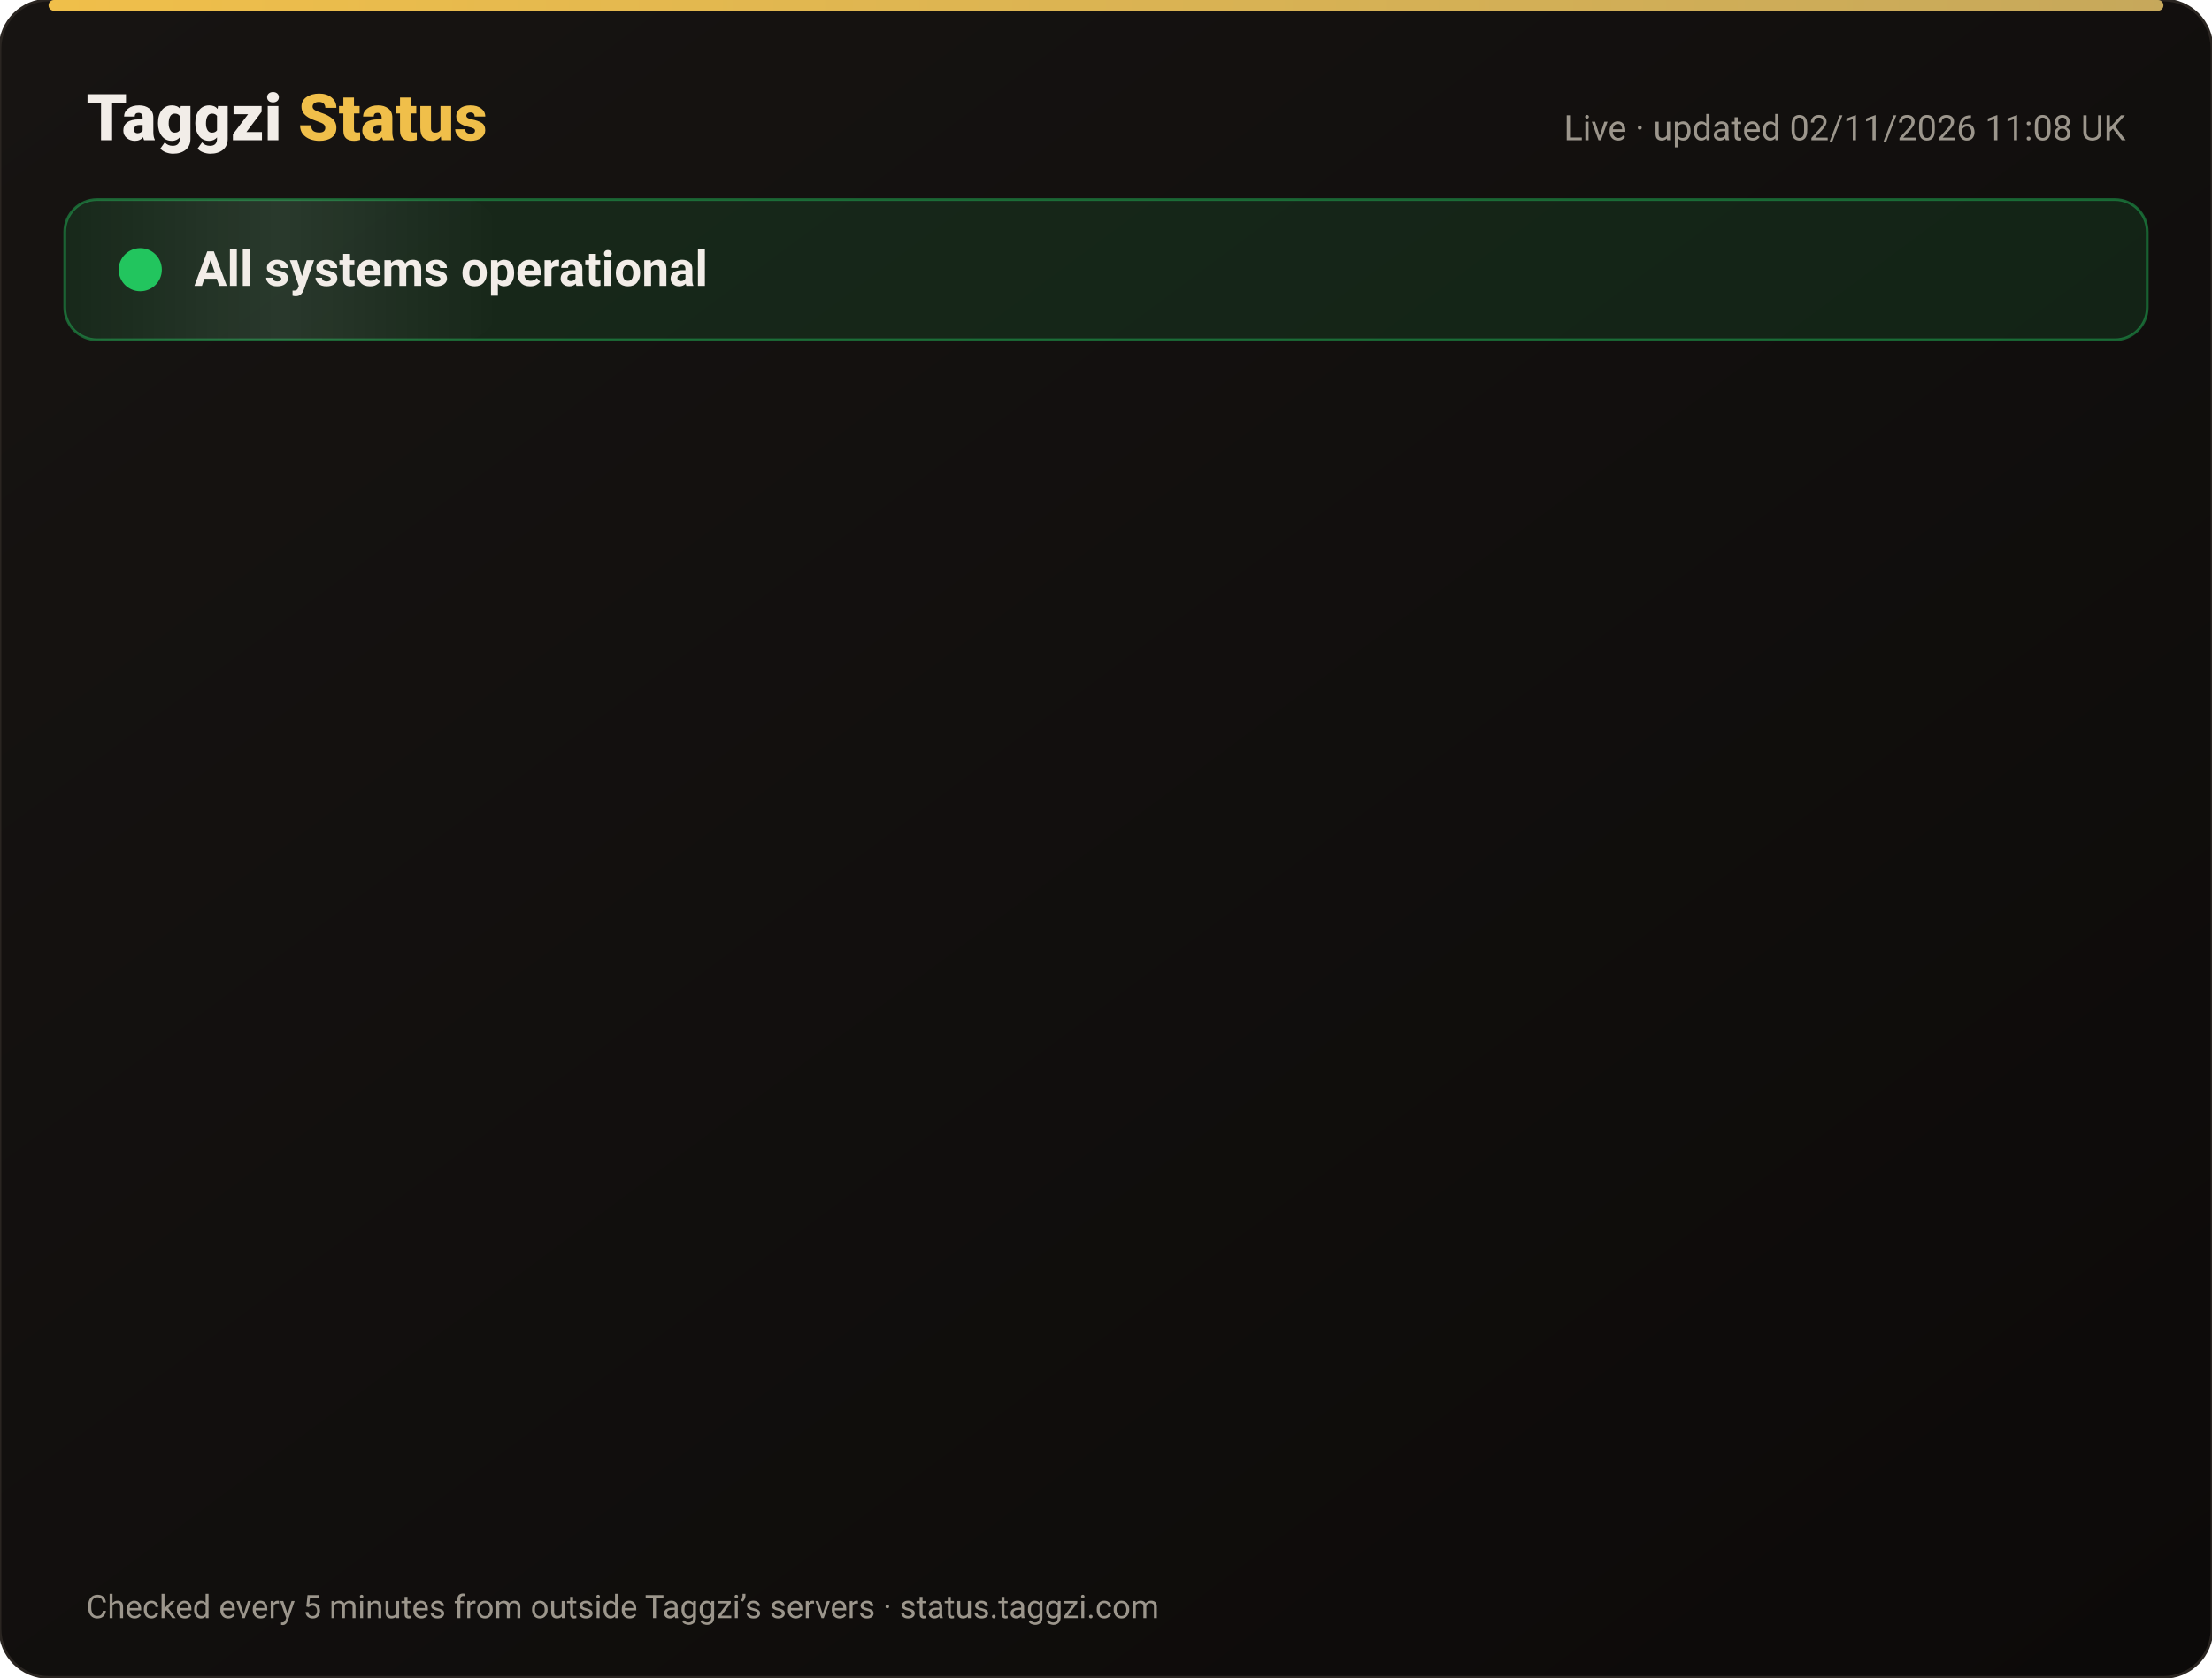
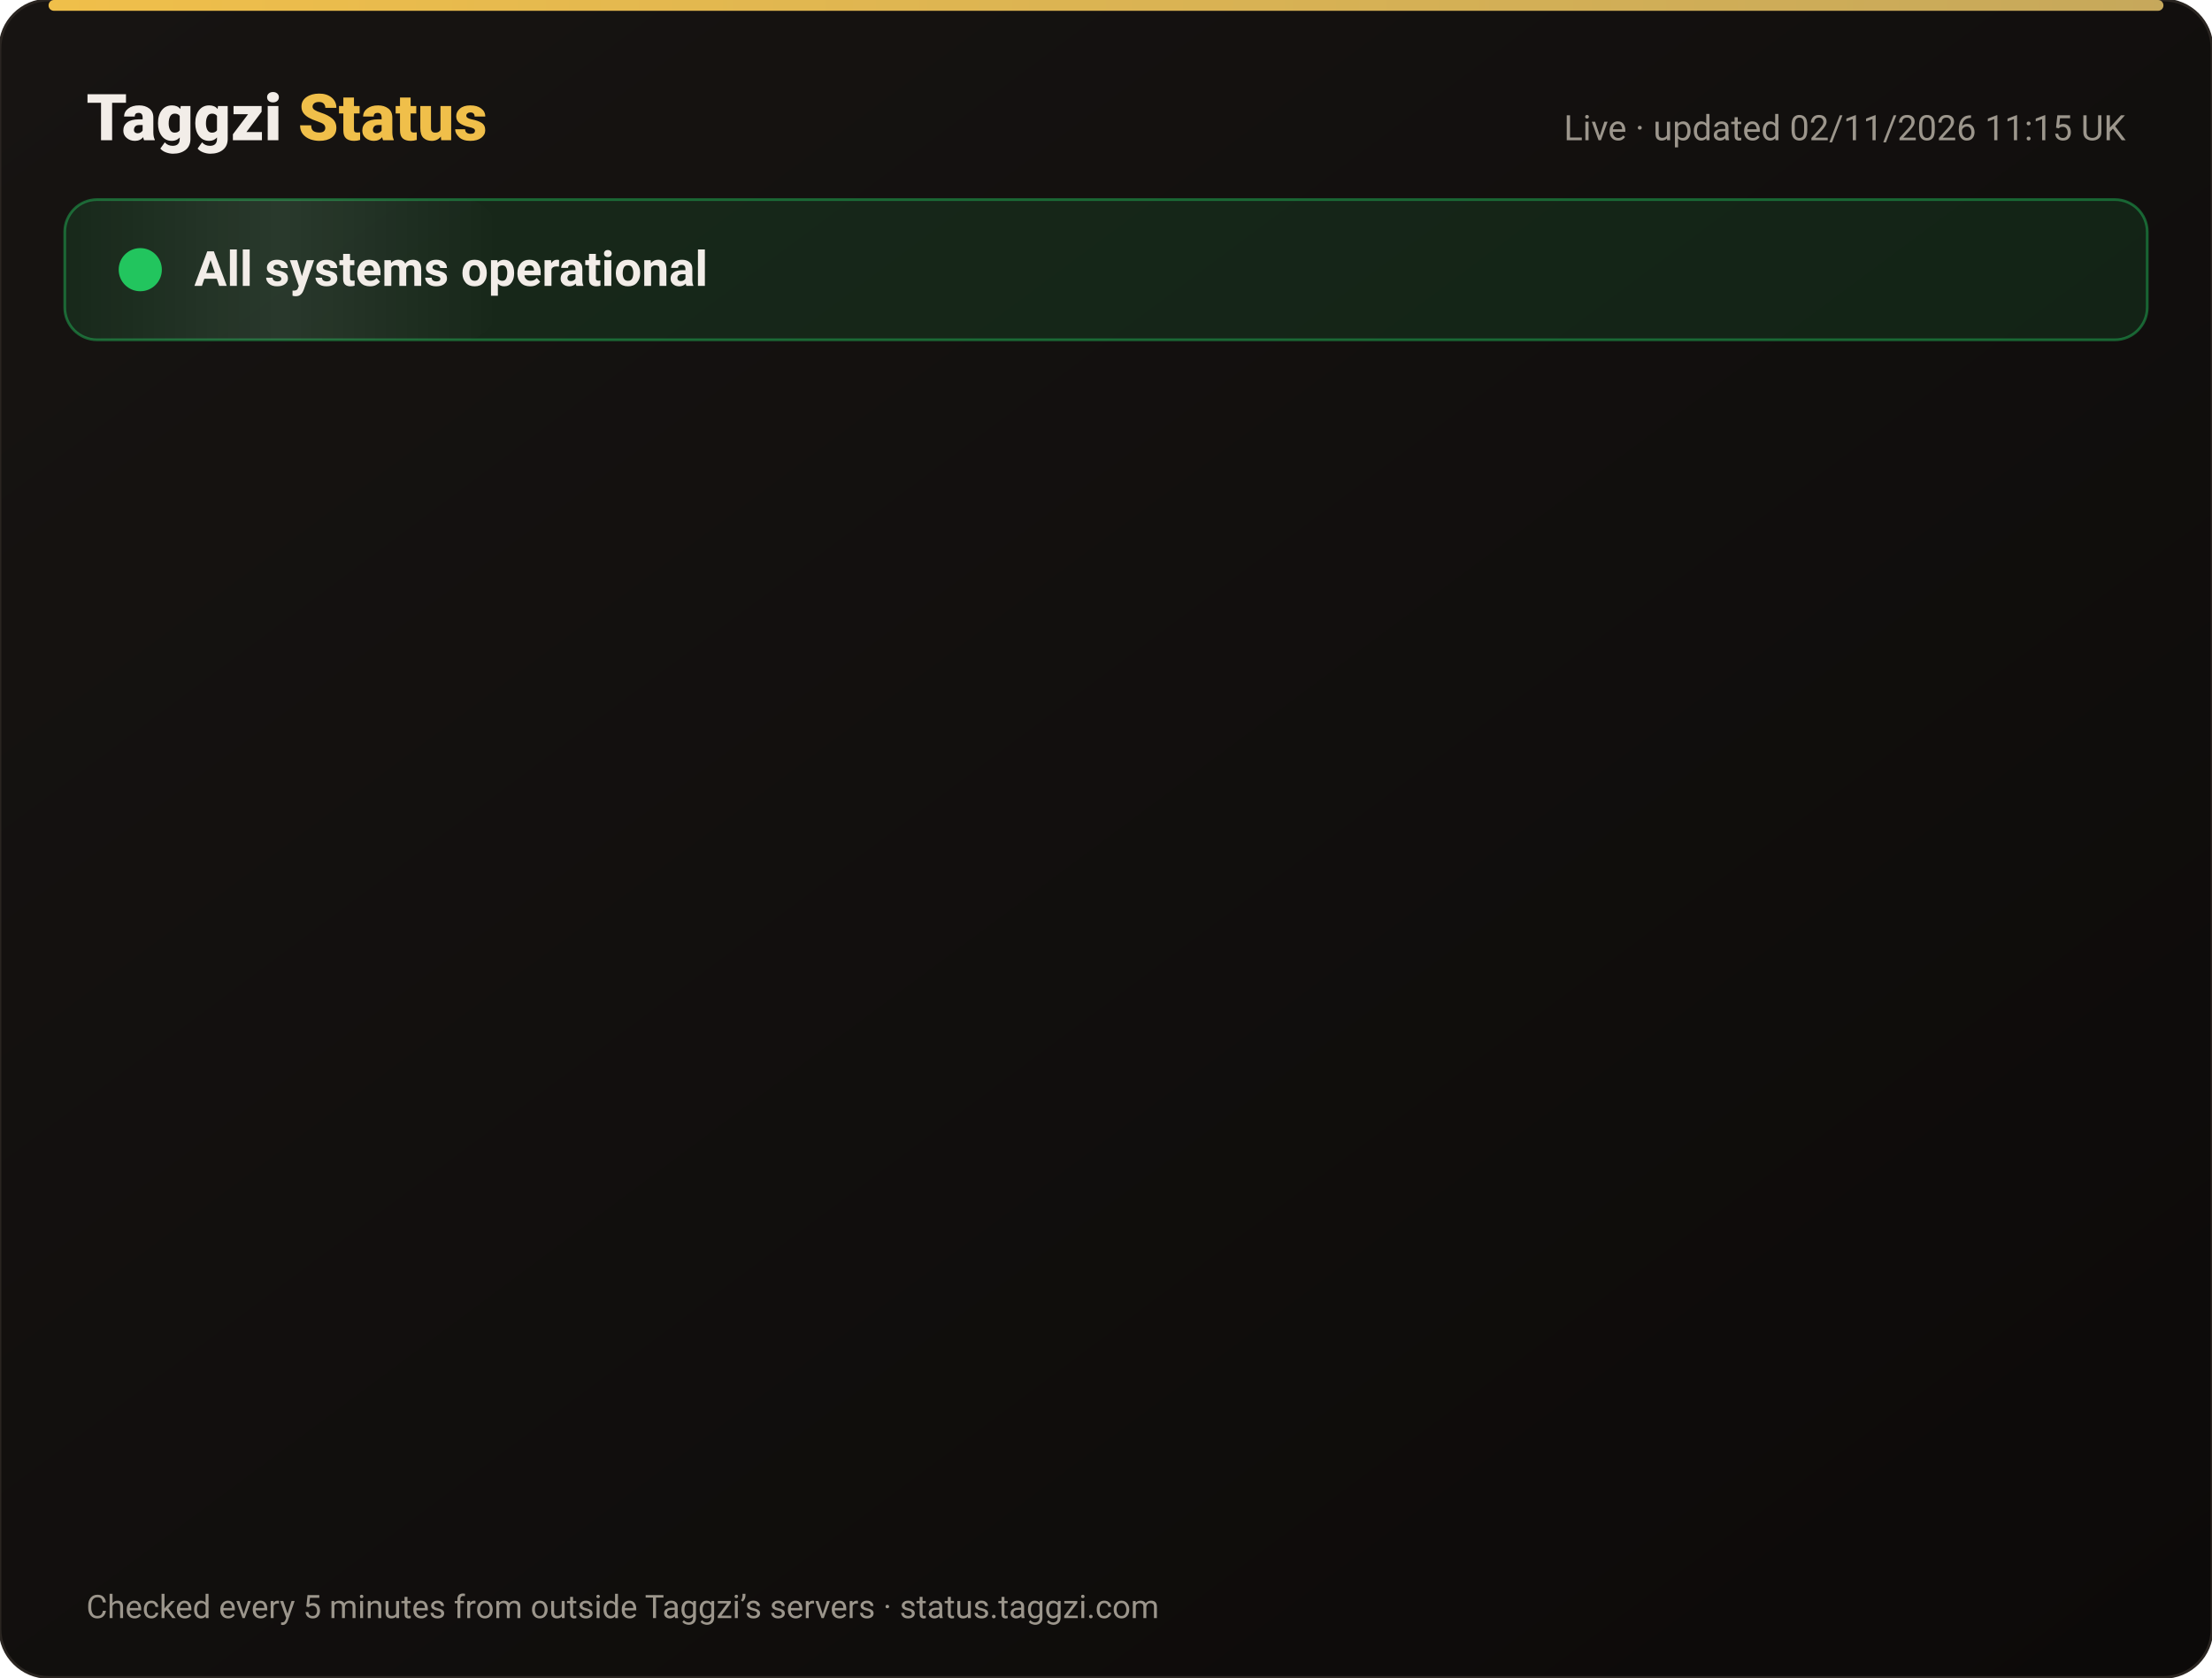
<svg xmlns="http://www.w3.org/2000/svg" width="820" height="622" viewBox="0 0 820 622" font-family="-apple-system,Segoe UI,Roboto,Helvetica,Arial,sans-serif">
  <defs>
    <linearGradient id="bg" x1="0" y1="0" x2="1" y2="1">
      <stop offset="0" stop-color="#171412" />
      <stop offset="1" stop-color="#0C0A09" />
    </linearGradient>
    <linearGradient id="gold" x1="0" x2="1">
      <stop offset="0" stop-color="#F0BF4A" />
      <stop offset="1" stop-color="#c6a85b" />
    </linearGradient>
    <linearGradient id="shine" x1="0" x2="1">
      <stop offset="0" stop-color="#fff" stop-opacity="0" />
      <stop offset=".5" stop-color="#fff" stop-opacity=".08" />
      <stop offset="1" stop-color="#fff" stop-opacity="0" />
    </linearGradient>
  </defs>
  <rect width="820" height="622" rx="18" fill="url(#bg)" stroke="#2a2521" />
  <rect x="18" y="0" width="784" height="4" rx="2" fill="url(#gold)" />
  <text x="32" y="52" font-size="24" font-weight="800" fill="#F2EDE8">Taggzi <tspan fill="#F0BF4A">Status</tspan>
  </text>
-   <text x="788" y="52" font-size="13" fill="#9C968C" text-anchor="end">Live · updated 02/11/2026 11:08 UK</text>
+   <text x="788" y="52" font-size="13" fill="#9C968C" text-anchor="end">Live · updated 02/11/2026 11:15 UK</text>
  <rect x="24" y="74" width="772" height="52" rx="12" fill="#22c55e" fill-opacity=".12" stroke="#22c55e" stroke-opacity=".45" />
  <rect x="24" y="74" width="160" height="52" rx="12" fill="url(#shine)">
    <animate attributeName="x" from="-160" to="820" dur="4s" repeatCount="indefinite" />
  </rect>
  <circle cx="52" cy="100" r="7" fill="#22c55e" />
  <circle cx="52" cy="100" r="7" fill="none" stroke="#22c55e" stroke-width="2">
    <animate attributeName="r" values="7;15;7" dur="2s" repeatCount="indefinite" />
    <animate attributeName="opacity" values=".9;0;.9" dur="2s" repeatCount="indefinite" />
  </circle>
  <text x="72" y="106" font-size="18" font-weight="700" fill="#F2EDE8">All systems operational</text>
  <g opacity="0">
    <animate attributeName="opacity" from="0" to="1" begin="0.00s" dur=".6s" fill="freeze" />
    <line x1="32" y1="188" x2="788" y2="188" stroke="#2a2521" />
    <circle cx="44" cy="166" r="6" fill="#22c55e">
      <animate attributeName="opacity" values="1;.45;1" dur="2.4s" begin="0.00s" repeatCount="indefinite" />
    </circle>
    <text x="62" y="171" font-size="15" font-weight="650" fill="#F2EDE8">Website</text>
    <text x="630" y="171" font-size="13" fill="#9C968C" text-anchor="end">99.96% uptime</text>
    <rect x="648" y="154" width="140" height="24" rx="12" fill="#22c55e" fill-opacity=".14" stroke="#22c55e" stroke-opacity=".5" />
    <text x="718" y="171" font-size="12" font-weight="700" fill="#22c55e" text-anchor="middle">Operational</text>
  </g>
  <g opacity="0">
    <animate attributeName="opacity" from="0" to="1" begin="0.15s" dur=".6s" fill="freeze" />
    <line x1="32" y1="234" x2="788" y2="234" stroke="#2a2521" />
    <circle cx="44" cy="212" r="6" fill="#22c55e">
      <animate attributeName="opacity" values="1;.45;1" dur="2.4s" begin="0.15s" repeatCount="indefinite" />
    </circle>
    <text x="62" y="217" font-size="15" font-weight="650" fill="#F2EDE8">Tag scans</text>
    <text x="630" y="217" font-size="13" fill="#9C968C" text-anchor="end">99.96% uptime</text>
    <rect x="648" y="200" width="140" height="24" rx="12" fill="#22c55e" fill-opacity=".14" stroke="#22c55e" stroke-opacity=".5" />
    <text x="718" y="217" font-size="12" font-weight="700" fill="#22c55e" text-anchor="middle">Operational</text>
  </g>
  <g opacity="0">
    <animate attributeName="opacity" from="0" to="1" begin="0.30s" dur=".6s" fill="freeze" />
    <line x1="32" y1="280" x2="788" y2="280" stroke="#2a2521" />
    <circle cx="44" cy="258" r="6" fill="#22c55e">
      <animate attributeName="opacity" values="1;.45;1" dur="2.4s" begin="0.30s" repeatCount="indefinite" />
    </circle>
    <text x="62" y="263" font-size="15" font-weight="650" fill="#F2EDE8">Manual tag lookup</text>
    <text x="630" y="263" font-size="13" fill="#9C968C" text-anchor="end">99.96% uptime</text>
    <rect x="648" y="246" width="140" height="24" rx="12" fill="#22c55e" fill-opacity=".14" stroke="#22c55e" stroke-opacity=".5" />
    <text x="718" y="263" font-size="12" font-weight="700" fill="#22c55e" text-anchor="middle">Operational</text>
  </g>
  <g opacity="0">
    <animate attributeName="opacity" from="0" to="1" begin="0.45s" dur=".6s" fill="freeze" />
    <line x1="32" y1="326" x2="788" y2="326" stroke="#2a2521" />
    <circle cx="44" cy="304" r="6" fill="#22c55e">
      <animate attributeName="opacity" values="1;.45;1" dur="2.4s" begin="0.45s" repeatCount="indefinite" />
    </circle>
    <text x="62" y="309" font-size="15" font-weight="650" fill="#F2EDE8">App &amp; login</text>
    <text x="630" y="309" font-size="13" fill="#9C968C" text-anchor="end">99.96% uptime</text>
    <rect x="648" y="292" width="140" height="24" rx="12" fill="#22c55e" fill-opacity=".14" stroke="#22c55e" stroke-opacity=".5" />
    <text x="718" y="309" font-size="12" font-weight="700" fill="#22c55e" text-anchor="middle">Operational</text>
  </g>
  <g opacity="0">
    <animate attributeName="opacity" from="0" to="1" begin="0.60s" dur=".6s" fill="freeze" />
    <line x1="32" y1="372" x2="788" y2="372" stroke="#2a2521" />
    <circle cx="44" cy="350" r="6" fill="#22c55e">
      <animate attributeName="opacity" values="1;.45;1" dur="2.4s" begin="0.60s" repeatCount="indefinite" />
    </circle>
    <text x="62" y="355" font-size="15" font-weight="650" fill="#F2EDE8">Community alerts</text>
    <text x="630" y="355" font-size="13" fill="#9C968C" text-anchor="end">99.96% uptime</text>
    <rect x="648" y="338" width="140" height="24" rx="12" fill="#22c55e" fill-opacity=".14" stroke="#22c55e" stroke-opacity=".5" />
    <text x="718" y="355" font-size="12" font-weight="700" fill="#22c55e" text-anchor="middle">Operational</text>
  </g>
  <g opacity="0">
    <animate attributeName="opacity" from="0" to="1" begin="0.75s" dur=".6s" fill="freeze" />
    <line x1="32" y1="418" x2="788" y2="418" stroke="#2a2521" />
    <circle cx="44" cy="396" r="6" fill="#22c55e">
      <animate attributeName="opacity" values="1;.45;1" dur="2.4s" begin="0.75s" repeatCount="indefinite" />
    </circle>
    <text x="62" y="401" font-size="15" font-weight="650" fill="#F2EDE8">Private calling</text>
    <text x="630" y="401" font-size="13" fill="#9C968C" text-anchor="end">99.96% uptime</text>
    <rect x="648" y="384" width="140" height="24" rx="12" fill="#22c55e" fill-opacity=".14" stroke="#22c55e" stroke-opacity=".5" />
    <text x="718" y="401" font-size="12" font-weight="700" fill="#22c55e" text-anchor="middle">Operational</text>
  </g>
  <g opacity="0">
    <animate attributeName="opacity" from="0" to="1" begin="0.90s" dur=".6s" fill="freeze" />
    <line x1="32" y1="464" x2="788" y2="464" stroke="#2a2521" />
    <circle cx="44" cy="442" r="6" fill="#22c55e">
      <animate attributeName="opacity" values="1;.45;1" dur="2.4s" begin="0.90s" repeatCount="indefinite" />
    </circle>
    <text x="62" y="447" font-size="15" font-weight="650" fill="#F2EDE8">Payments</text>
    <text x="630" y="447" font-size="13" fill="#9C968C" text-anchor="end">99.95% uptime</text>
    <rect x="648" y="430" width="140" height="24" rx="12" fill="#22c55e" fill-opacity=".14" stroke="#22c55e" stroke-opacity=".5" />
    <text x="718" y="447" font-size="12" font-weight="700" fill="#22c55e" text-anchor="middle">Operational</text>
  </g>
  <g opacity="0">
    <animate attributeName="opacity" from="0" to="1" begin="1.05s" dur=".6s" fill="freeze" />
    <line x1="32" y1="510" x2="788" y2="510" stroke="#2a2521" />
    <circle cx="44" cy="488" r="6" fill="#22c55e">
      <animate attributeName="opacity" values="1;.45;1" dur="2.4s" begin="1.05s" repeatCount="indefinite" />
    </circle>
    <text x="62" y="493" font-size="15" font-weight="650" fill="#F2EDE8">Email &amp; support</text>
    <text x="630" y="493" font-size="13" fill="#9C968C" text-anchor="end">99.96% uptime</text>
    <rect x="648" y="476" width="140" height="24" rx="12" fill="#22c55e" fill-opacity=".14" stroke="#22c55e" stroke-opacity=".5" />
    <text x="718" y="493" font-size="12" font-weight="700" fill="#22c55e" text-anchor="middle">Operational</text>
  </g>
  <g opacity="0">
    <animate attributeName="opacity" from="0" to="1" begin="1.20s" dur=".6s" fill="freeze" />
    <line x1="32" y1="556" x2="788" y2="556" stroke="#2a2521" />
    <circle cx="44" cy="534" r="6" fill="#22c55e">
      <animate attributeName="opacity" values="1;.45;1" dur="2.4s" begin="1.20s" repeatCount="indefinite" />
    </circle>
    <text x="62" y="539" font-size="15" font-weight="650" fill="#F2EDE8">Secure connection (SSL)</text>
    <text x="630" y="539" font-size="13" fill="#9C968C" text-anchor="end">100.00% uptime</text>
    <rect x="648" y="522" width="140" height="24" rx="12" fill="#22c55e" fill-opacity=".14" stroke="#22c55e" stroke-opacity=".5" />
    <text x="718" y="539" font-size="12" font-weight="700" fill="#22c55e" text-anchor="middle">Operational</text>
  </g>
  <text x="32" y="600" font-size="12" fill="#9C968C">Checked every 5 minutes from outside Taggzi’s servers · status.taggzi.com</text>
</svg>
